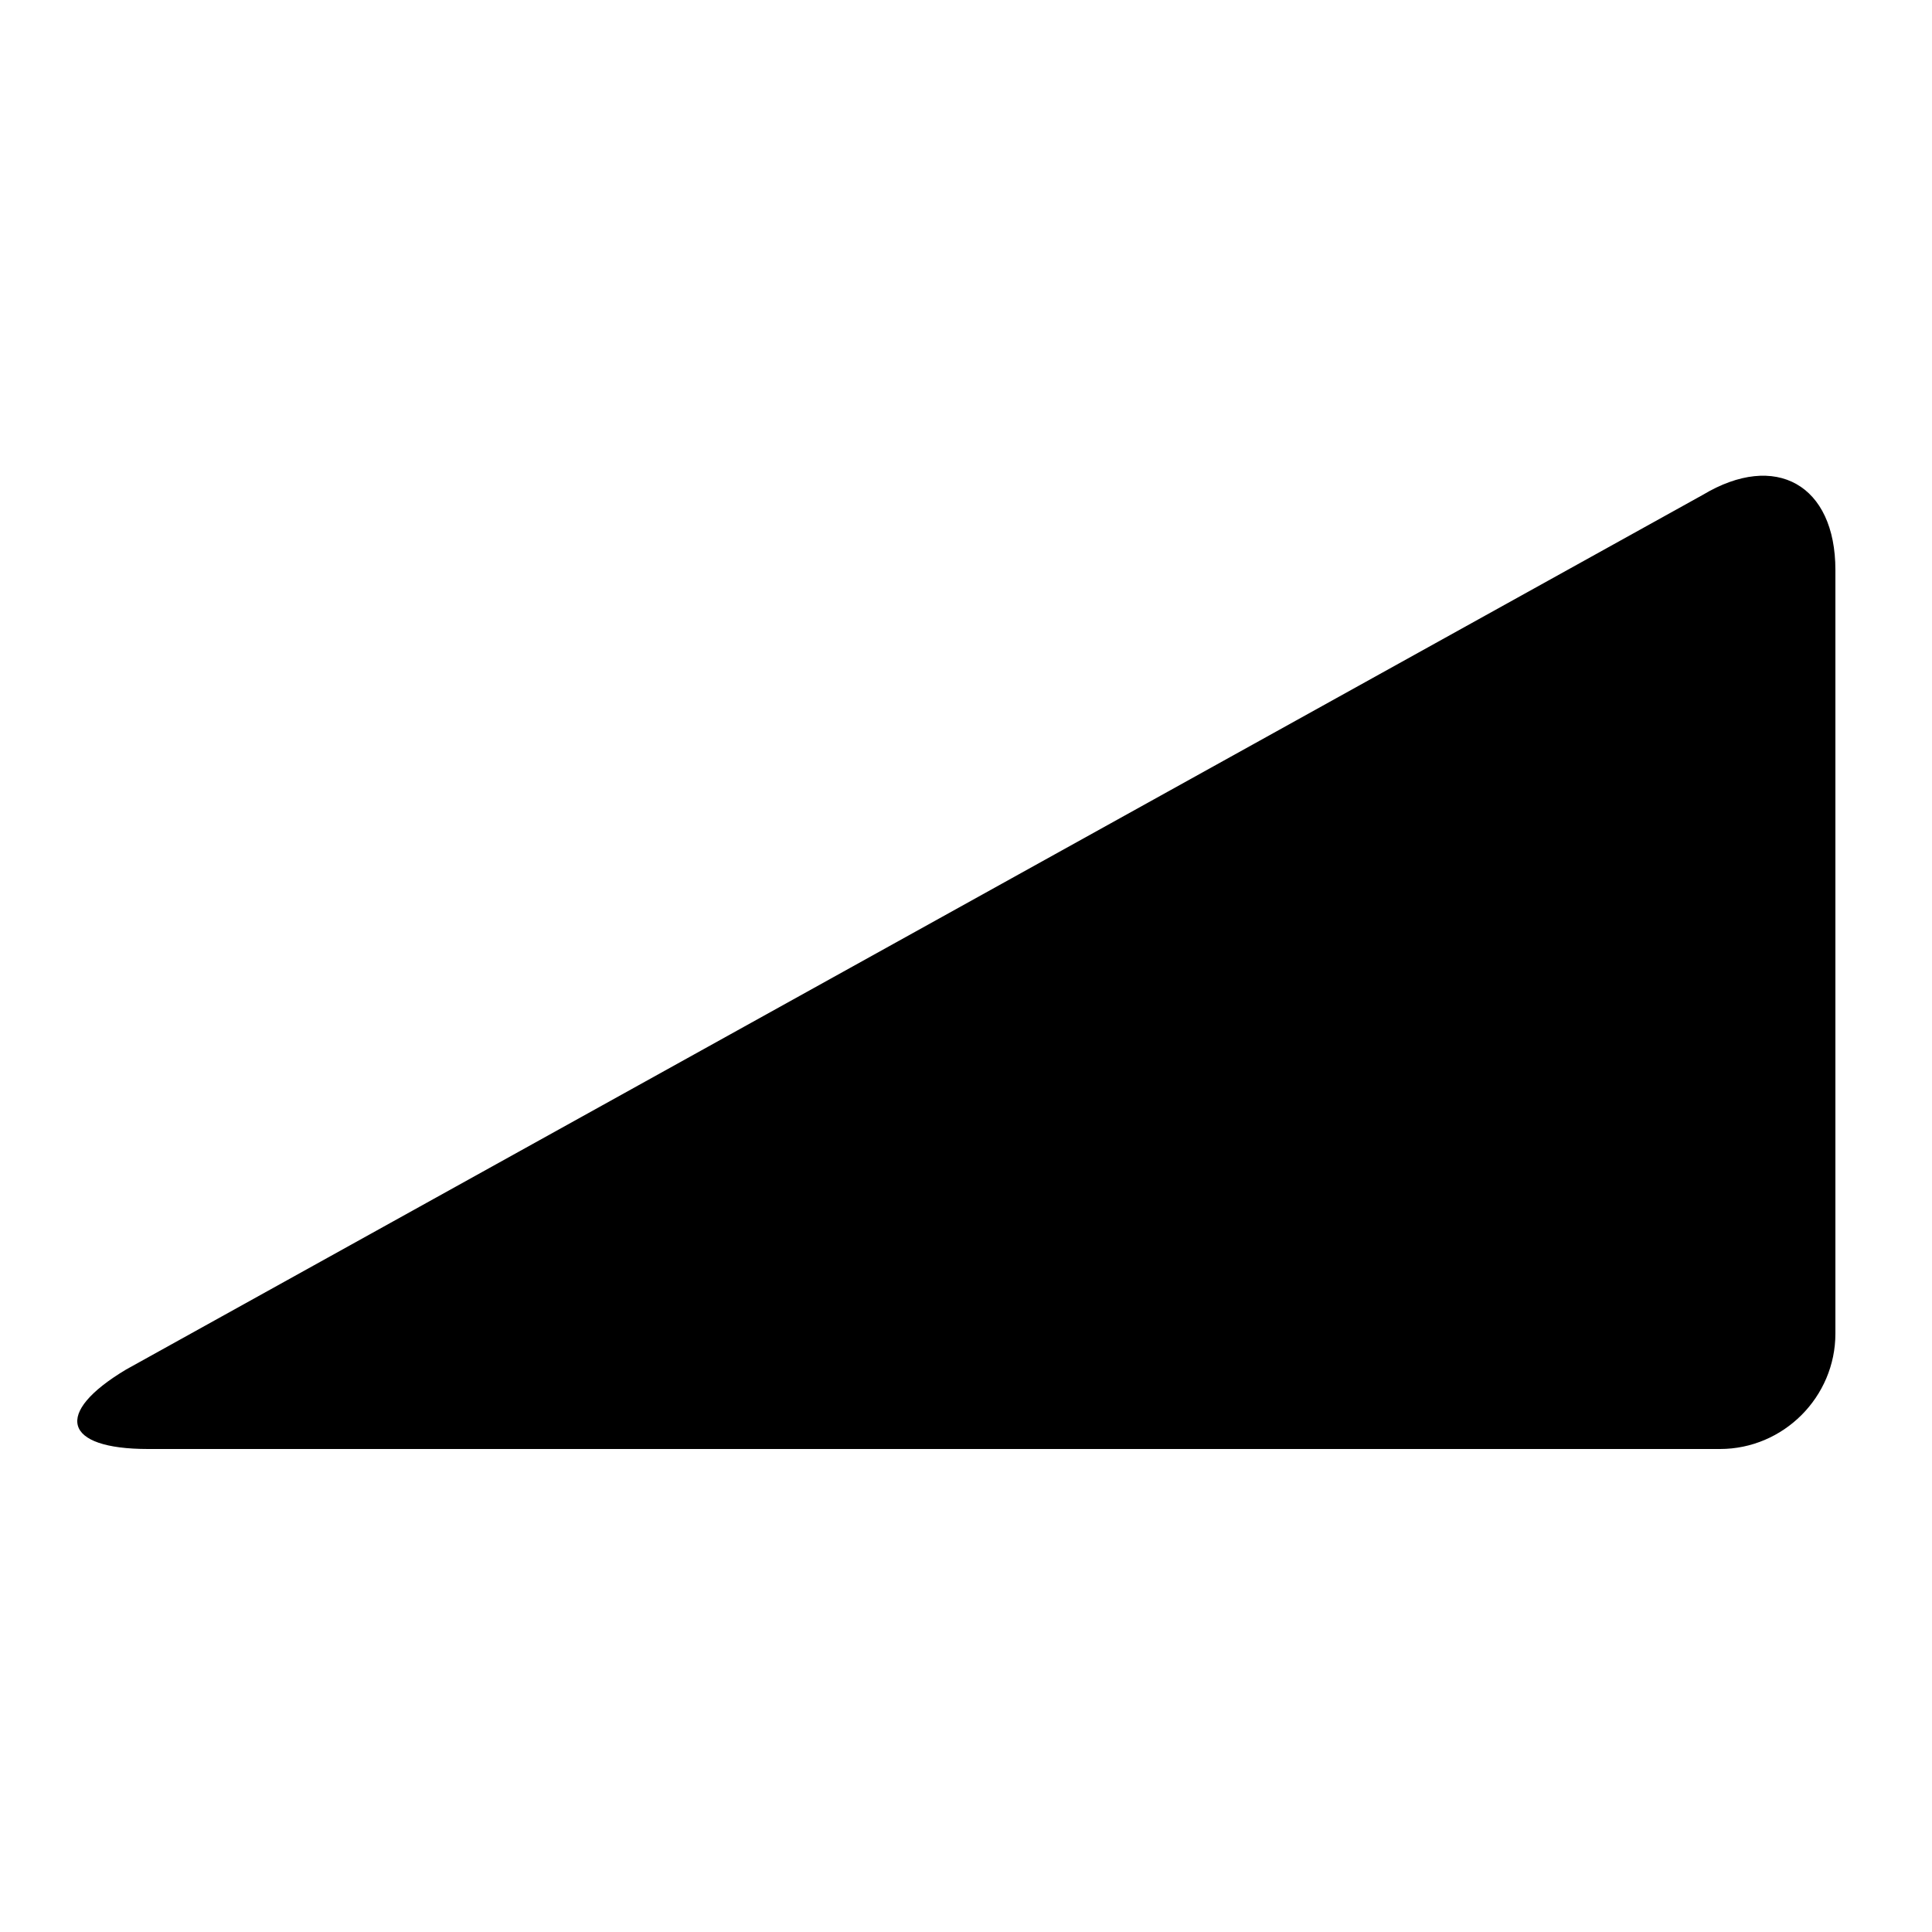
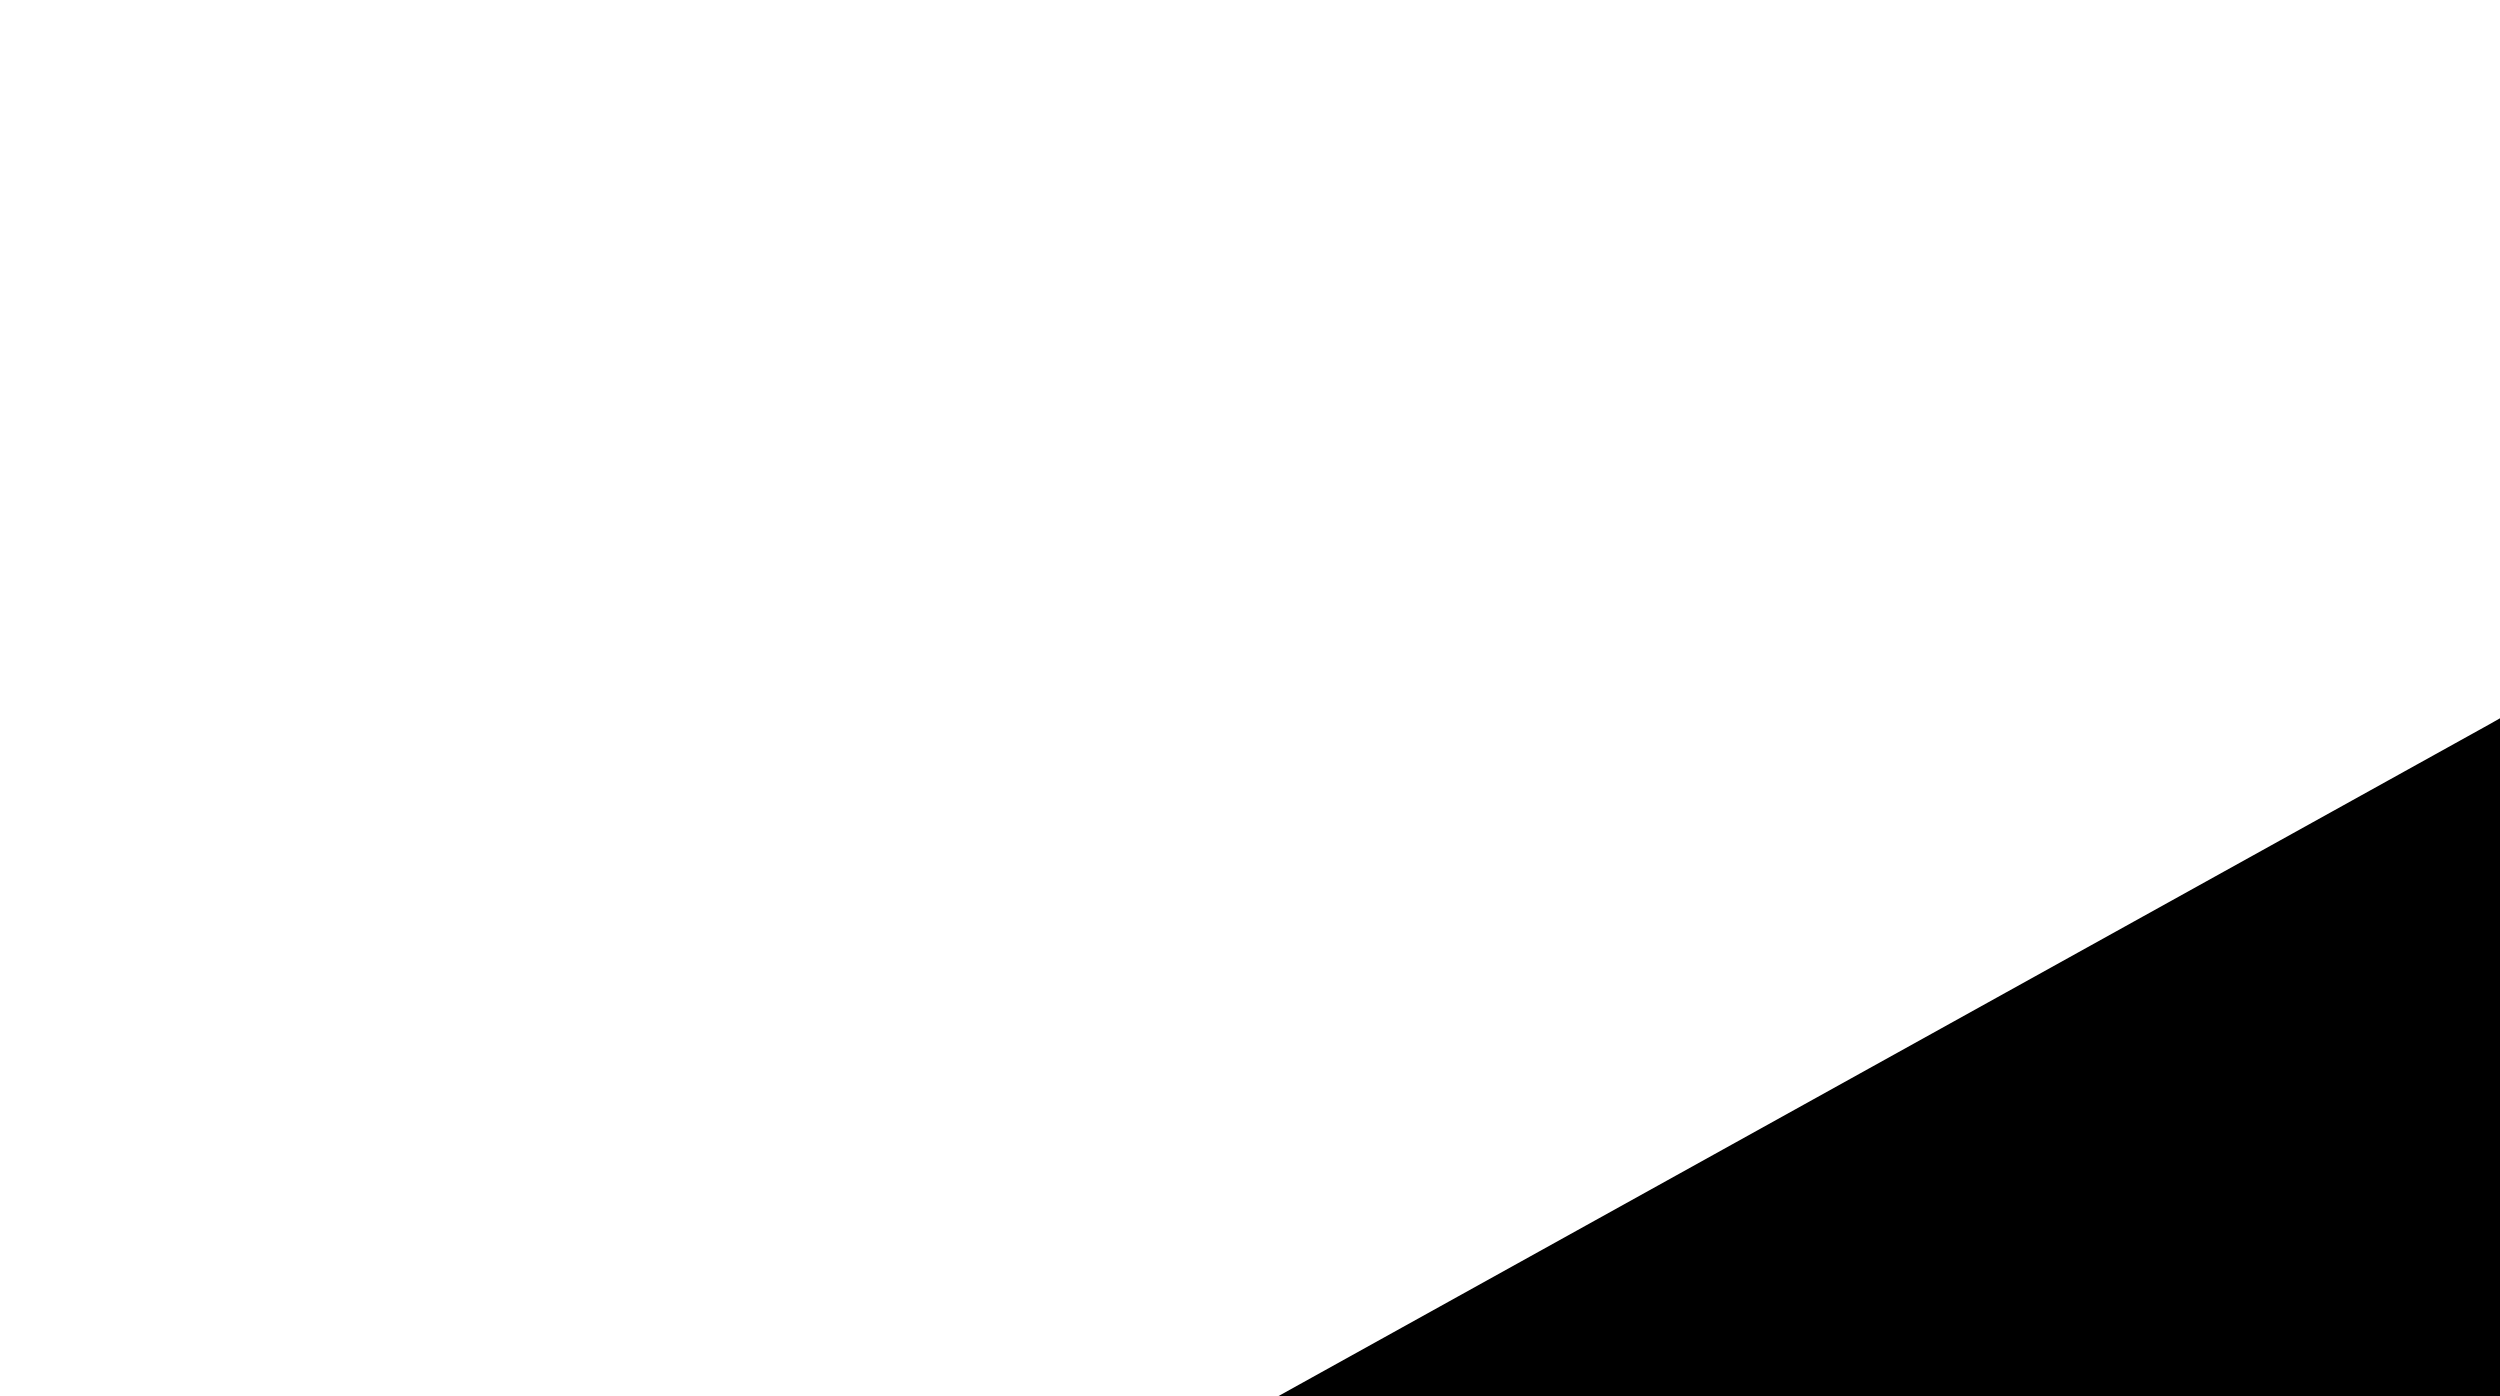
- <svg xmlns="http://www.w3.org/2000/svg" version="1.1" width="20" height="20" viewBox="0 0 20 20">
+ <svg xmlns="http://www.w3.org/2000/svg">
  <path d="M19 13.805c0 .657-.538 1.195-1.195 1.195H1.533c-.88 0-.982-.371-.229-.822l16.323-9.055C18.382 4.67 19 5.019 19 5.9v7.905z" />
</svg>
